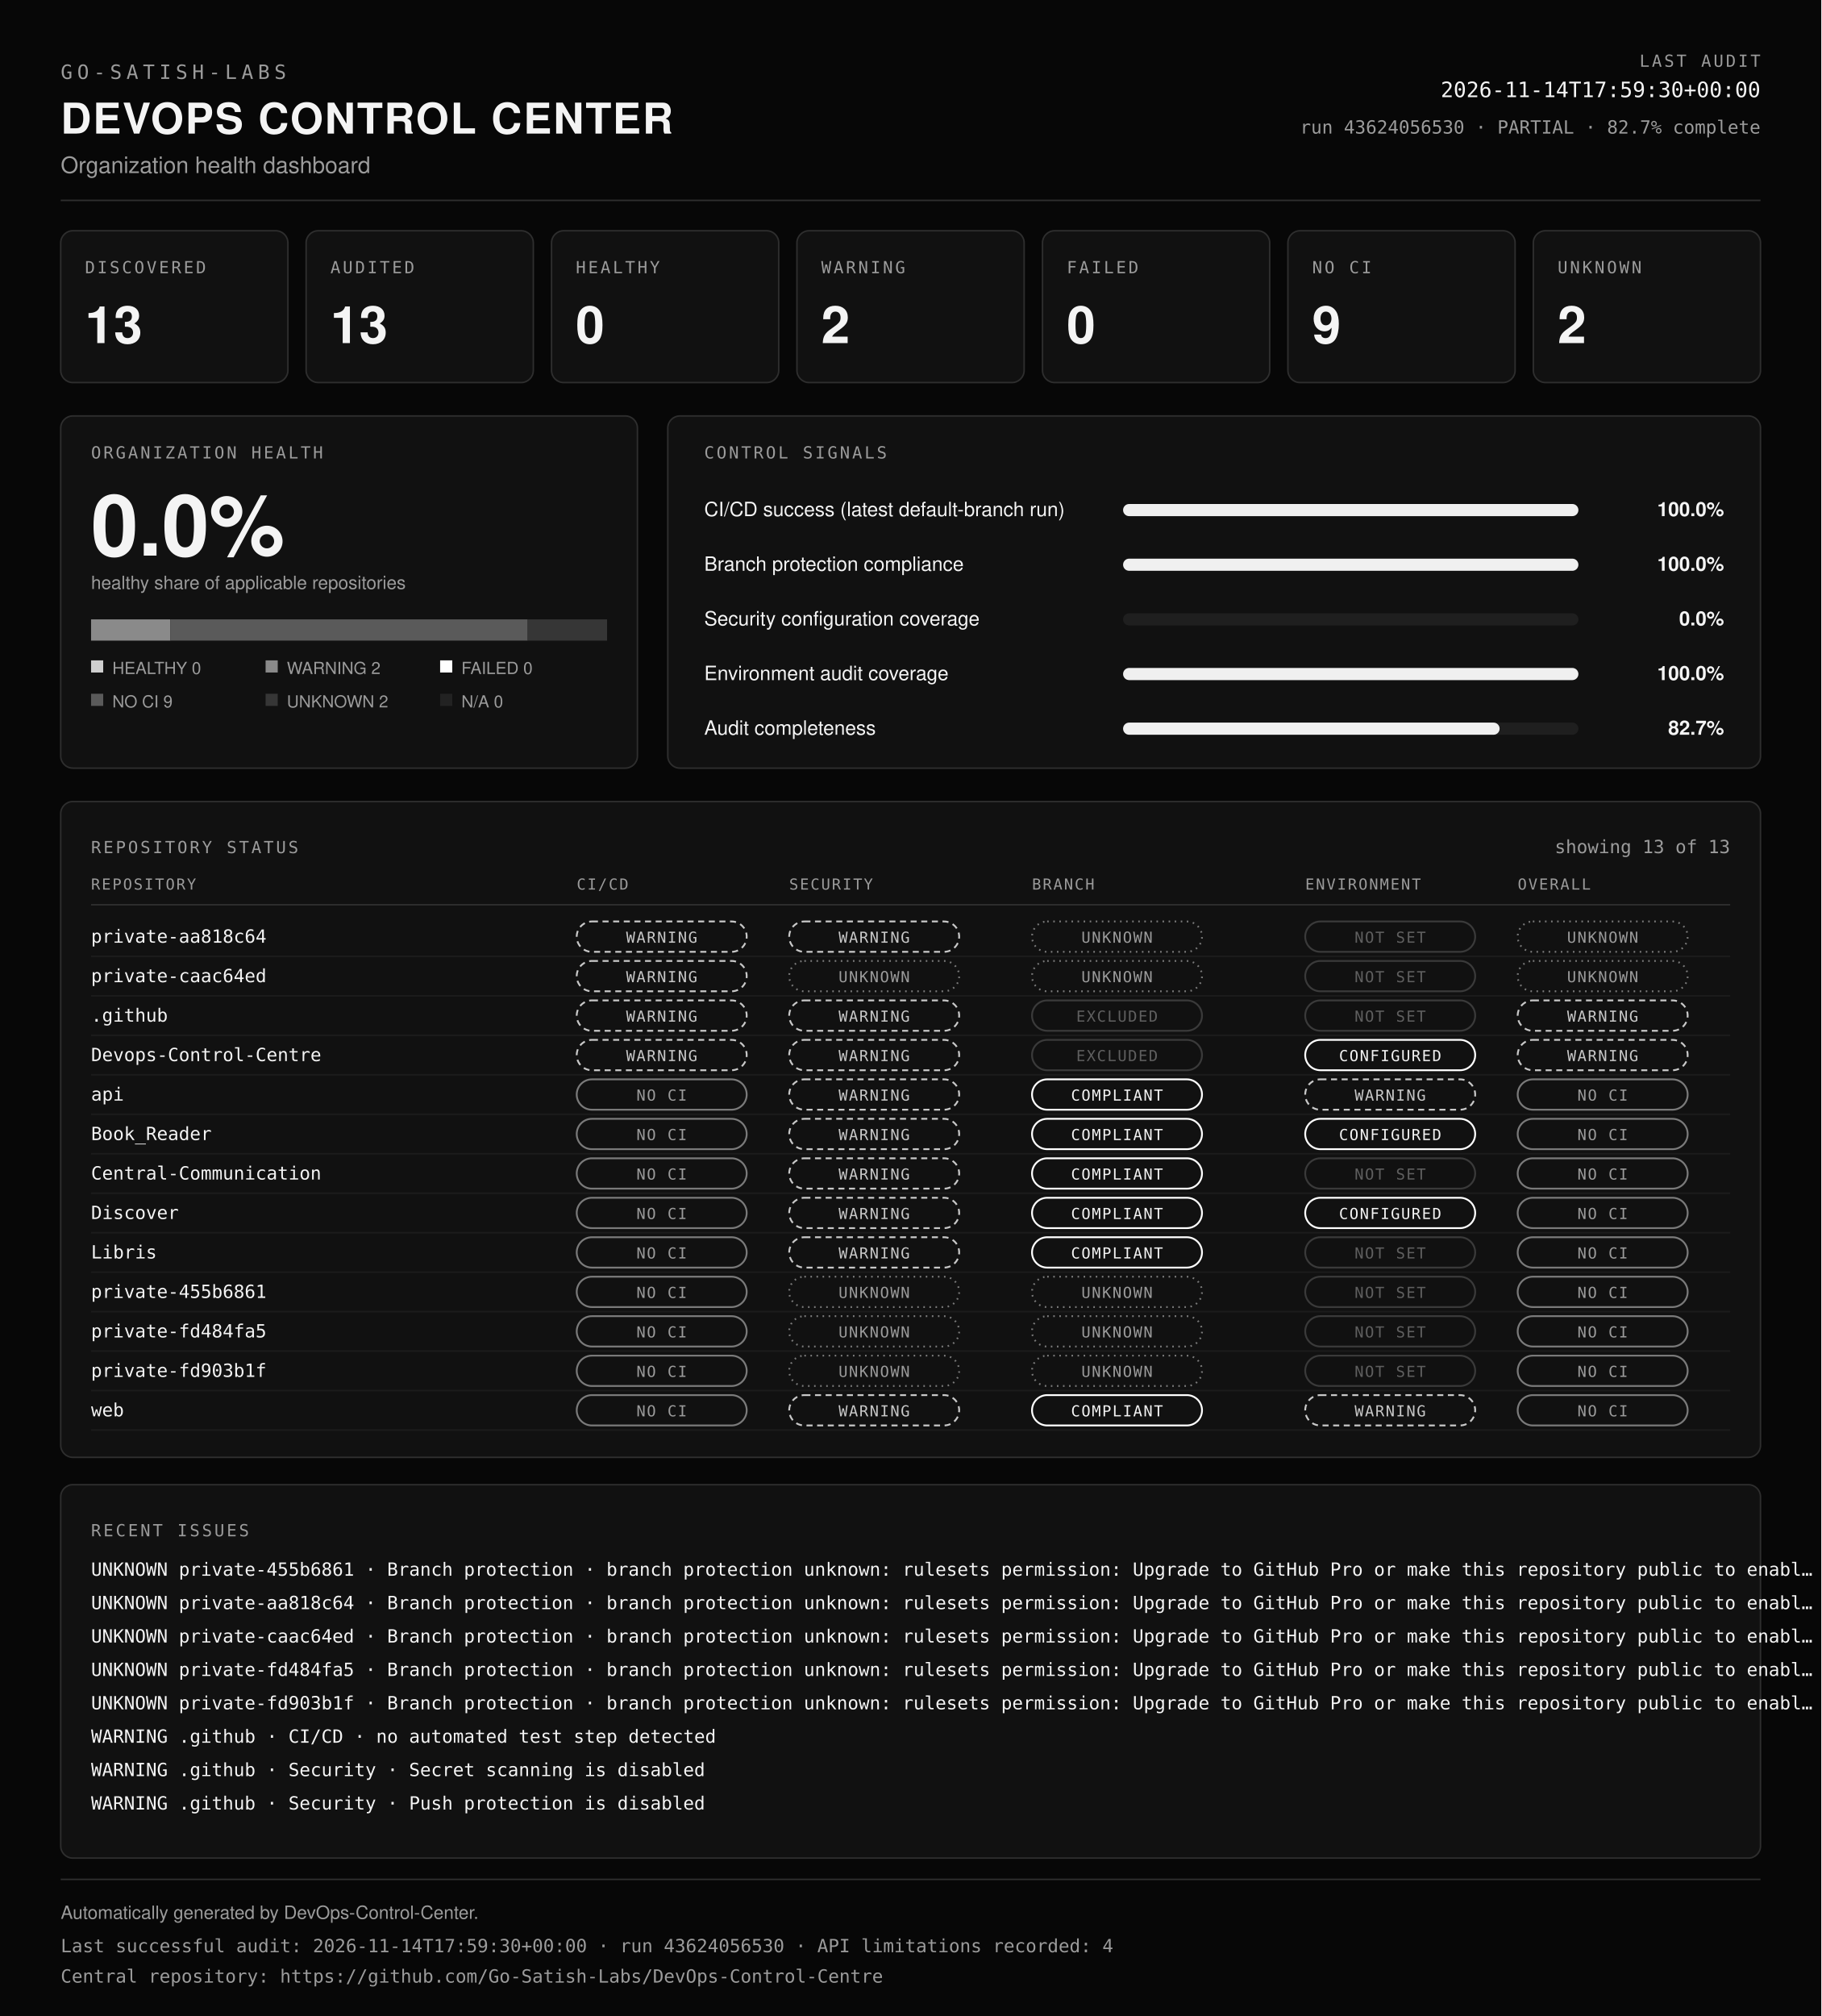
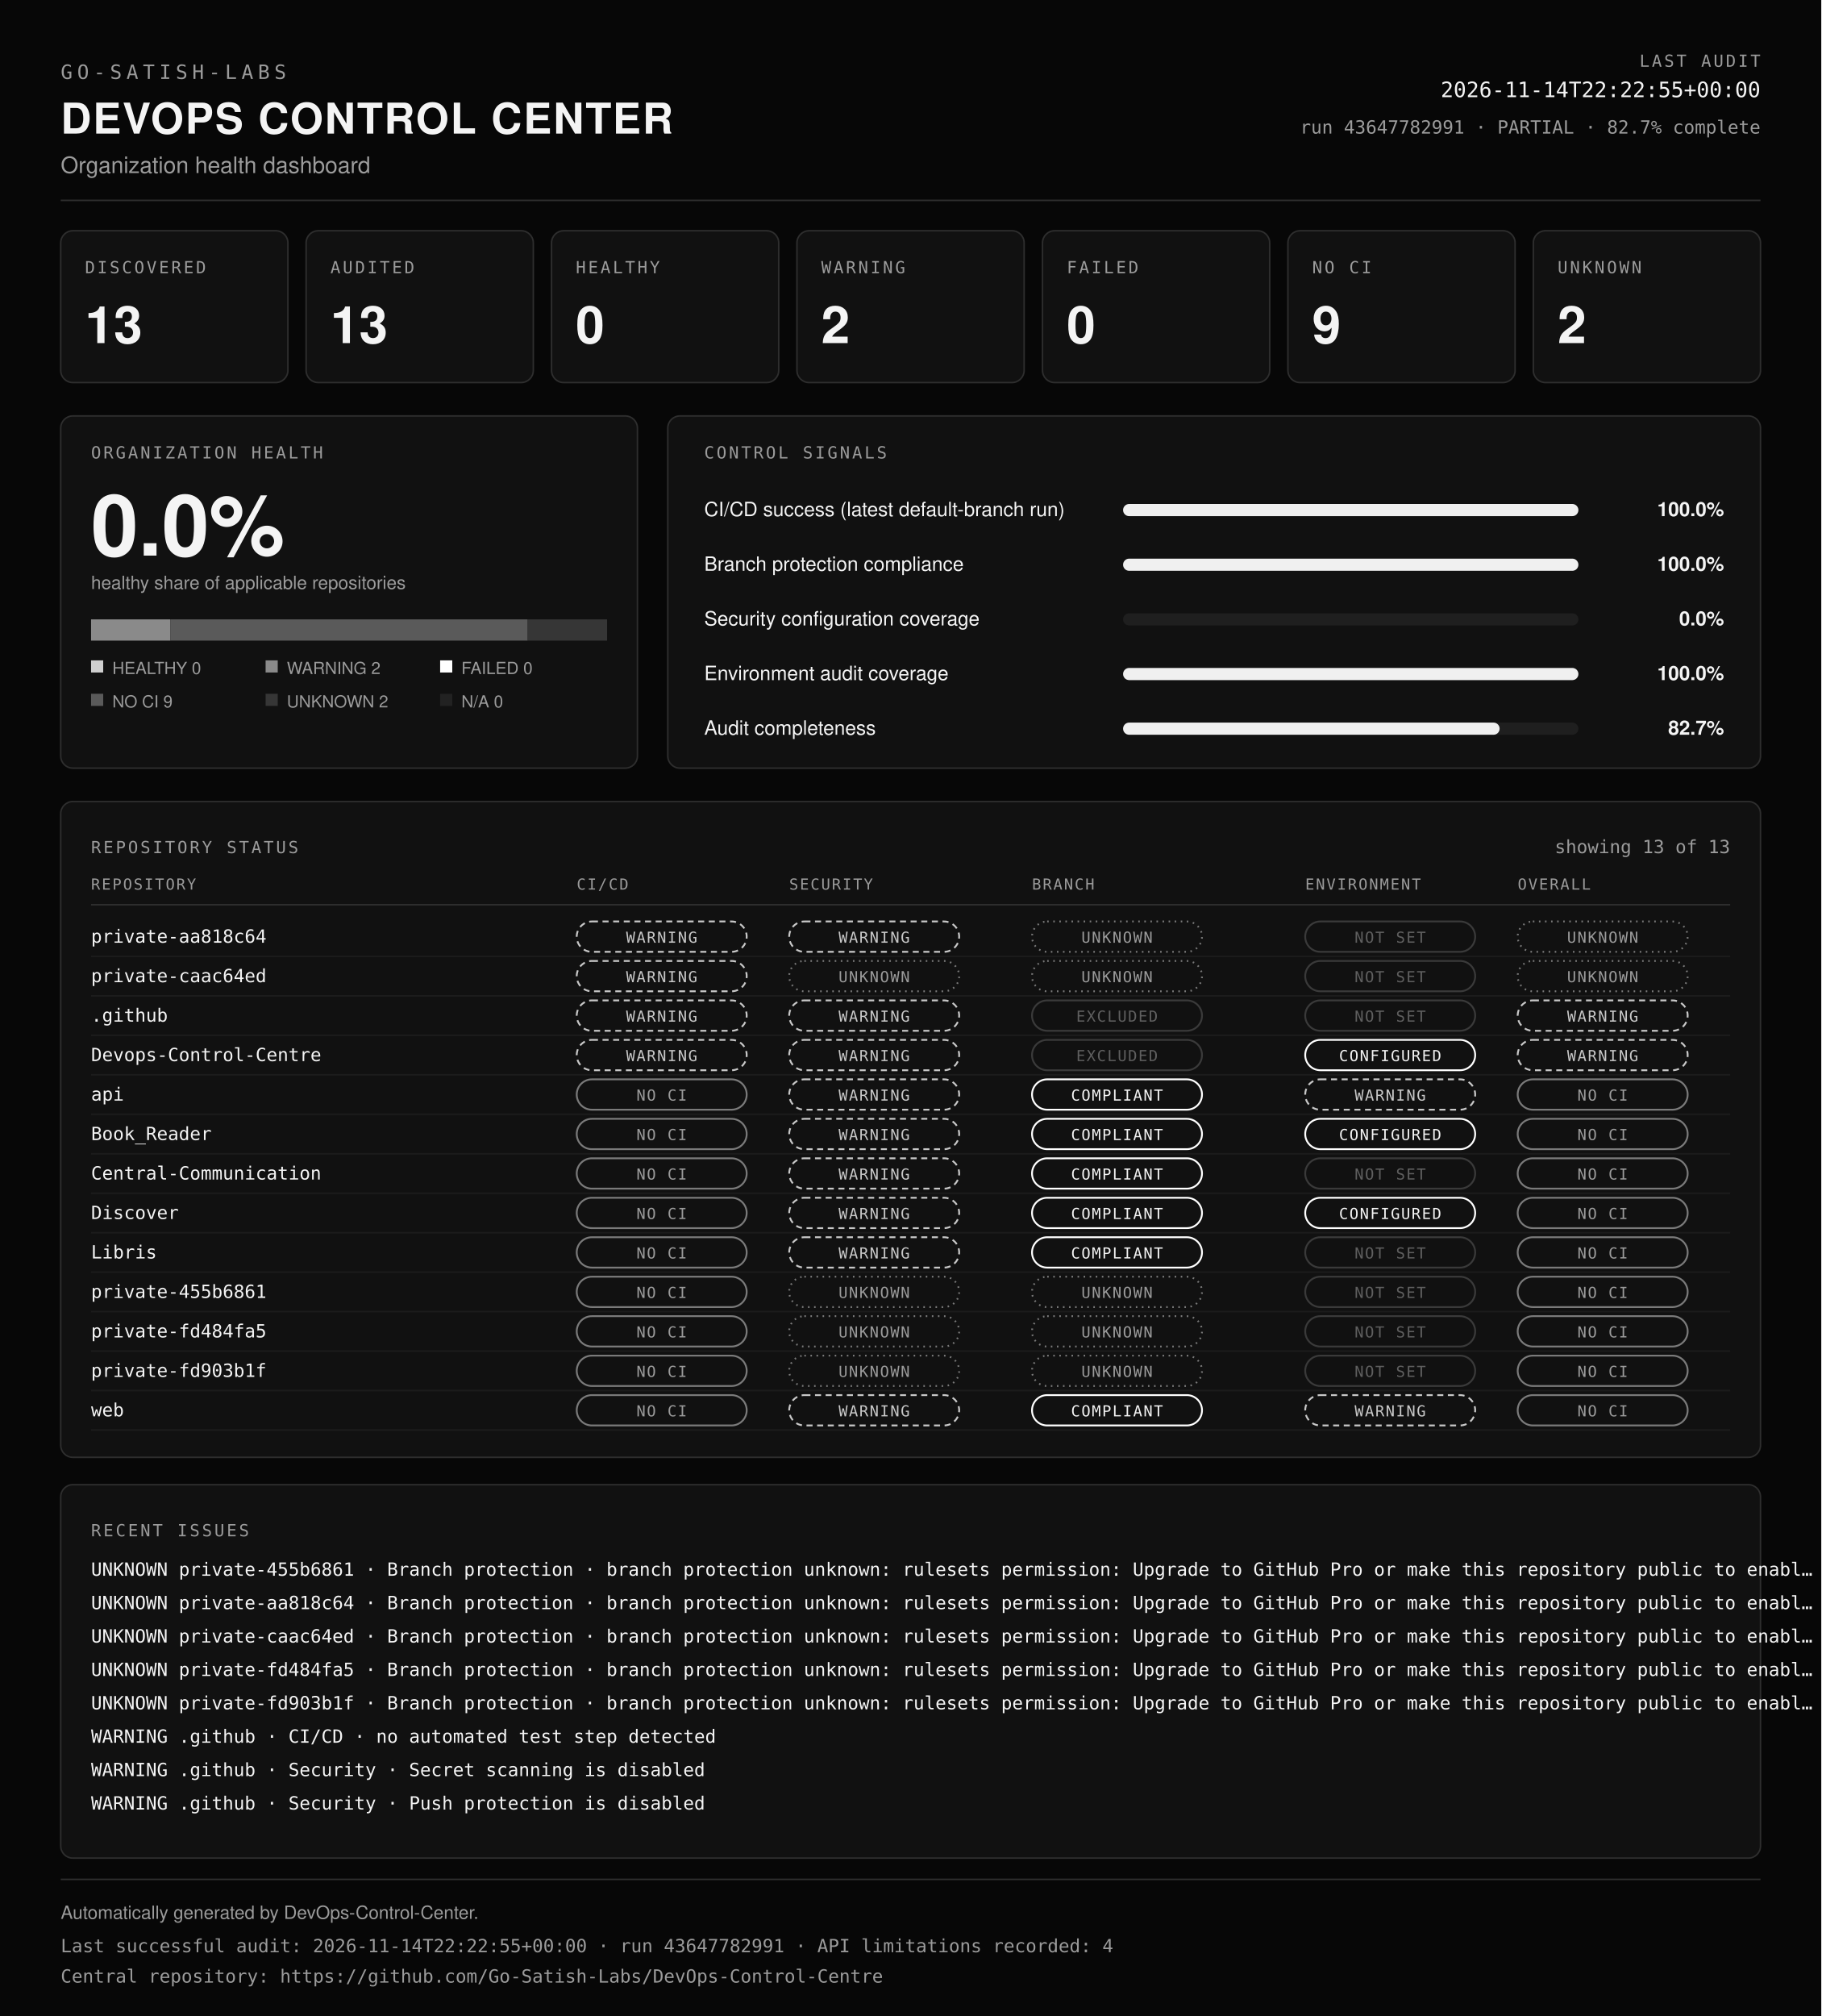
<svg xmlns="http://www.w3.org/2000/svg" viewBox="0 0 1200 1328" width="100%" role="img" aria-labelledby="dcc-title dcc-desc" preserveAspectRatio="xMidYMid meet">
  <rect x="0" y="0" width="1200" height="1328" fill="#070707" />
  <text x="40" y="52" font-family="ui-monospace, SFMono-Regular, Menlo, Consolas, monospace" font-size="13" font-weight="400" fill="#9b9b9b" text-anchor="start" letter-spacing="3">GO-SATISH-LABS</text>
  <text x="40" y="88" font-family="Helvetica, Arial, sans-serif" font-size="28" font-weight="700" fill="#f4f4f4" text-anchor="start" letter-spacing="1">DEVOPS CONTROL CENTER</text>
  <text x="40" y="114" font-family="Helvetica, Arial, sans-serif" font-size="15" font-weight="400" fill="#9b9b9b" text-anchor="start">Organization health dashboard</text>
  <text x="1160" y="44" font-family="ui-monospace, SFMono-Regular, Menlo, Consolas, monospace" font-size="11" font-weight="400" fill="#9b9b9b" text-anchor="end" letter-spacing="1.5">LAST AUDIT</text>
-   <text x="1160" y="64" font-family="ui-monospace, SFMono-Regular, Menlo, Consolas, monospace" font-size="14" font-weight="400" fill="#f4f4f4" text-anchor="end">2026-11-14T17:59:30+00:00</text>
-   <text x="1160" y="88" font-family="ui-monospace, SFMono-Regular, Menlo, Consolas, monospace" font-size="12" font-weight="400" fill="#9b9b9b" text-anchor="end">run 43624056530 · PARTIAL · 82.7% complete</text>
+   <text x="1160" y="64" font-family="ui-monospace, SFMono-Regular, Menlo, Consolas, monospace" font-size="14" font-weight="400" fill="#f4f4f4" text-anchor="end">2026-11-14T22:22:55+00:00</text>
+   <text x="1160" y="88" font-family="ui-monospace, SFMono-Regular, Menlo, Consolas, monospace" font-size="12" font-weight="400" fill="#9b9b9b" text-anchor="end">run 43647782991 · PARTIAL · 82.7% complete</text>
  <line x1="40" y1="132" x2="1160" y2="132" stroke="#2e2e2e" />
  <rect x="40" y="152" width="149.7" height="100" rx="8" fill="#111111" stroke="#2e2e2e" />
  <text x="56" y="180" font-family="ui-monospace, SFMono-Regular, Menlo, Consolas, monospace" font-size="11" font-weight="400" fill="#9b9b9b" text-anchor="start" letter-spacing="1.5">DISCOVERED</text>
  <text x="56" y="226" font-family="Helvetica, Arial, sans-serif" font-size="34" font-weight="700" fill="#f4f4f4" text-anchor="start">13</text>
  <rect x="201.7" y="152" width="149.7" height="100" rx="8" fill="#111111" stroke="#2e2e2e" />
  <text x="217.7" y="180" font-family="ui-monospace, SFMono-Regular, Menlo, Consolas, monospace" font-size="11" font-weight="400" fill="#9b9b9b" text-anchor="start" letter-spacing="1.5">AUDITED</text>
  <text x="217.7" y="226" font-family="Helvetica, Arial, sans-serif" font-size="34" font-weight="700" fill="#f4f4f4" text-anchor="start">13</text>
  <rect x="363.4" y="152" width="149.7" height="100" rx="8" fill="#111111" stroke="#2e2e2e" />
  <text x="379.4" y="180" font-family="ui-monospace, SFMono-Regular, Menlo, Consolas, monospace" font-size="11" font-weight="400" fill="#9b9b9b" text-anchor="start" letter-spacing="1.5">HEALTHY</text>
  <text x="379.4" y="226" font-family="Helvetica, Arial, sans-serif" font-size="34" font-weight="700" fill="#f4f4f4" text-anchor="start">0</text>
  <rect x="525.1" y="152" width="149.7" height="100" rx="8" fill="#111111" stroke="#2e2e2e" />
  <text x="541.1" y="180" font-family="ui-monospace, SFMono-Regular, Menlo, Consolas, monospace" font-size="11" font-weight="400" fill="#9b9b9b" text-anchor="start" letter-spacing="1.5">WARNING</text>
  <text x="541.1" y="226" font-family="Helvetica, Arial, sans-serif" font-size="34" font-weight="700" fill="#f4f4f4" text-anchor="start">2</text>
  <rect x="686.9" y="152" width="149.7" height="100" rx="8" fill="#111111" stroke="#2e2e2e" />
  <text x="702.9" y="180" font-family="ui-monospace, SFMono-Regular, Menlo, Consolas, monospace" font-size="11" font-weight="400" fill="#9b9b9b" text-anchor="start" letter-spacing="1.5">FAILED</text>
  <text x="702.9" y="226" font-family="Helvetica, Arial, sans-serif" font-size="34" font-weight="700" fill="#f4f4f4" text-anchor="start">0</text>
  <rect x="848.6" y="152" width="149.7" height="100" rx="8" fill="#111111" stroke="#2e2e2e" />
  <text x="864.6" y="180" font-family="ui-monospace, SFMono-Regular, Menlo, Consolas, monospace" font-size="11" font-weight="400" fill="#9b9b9b" text-anchor="start" letter-spacing="1.5">NO CI</text>
  <text x="864.6" y="226" font-family="Helvetica, Arial, sans-serif" font-size="34" font-weight="700" fill="#f4f4f4" text-anchor="start">9</text>
  <rect x="1010.3" y="152" width="149.7" height="100" rx="8" fill="#111111" stroke="#2e2e2e" />
  <text x="1026.3" y="180" font-family="ui-monospace, SFMono-Regular, Menlo, Consolas, monospace" font-size="11" font-weight="400" fill="#9b9b9b" text-anchor="start" letter-spacing="1.5">UNKNOWN</text>
  <text x="1026.3" y="226" font-family="Helvetica, Arial, sans-serif" font-size="34" font-weight="700" fill="#f4f4f4" text-anchor="start">2</text>
  <rect x="40" y="274" width="380" height="232" rx="8" fill="#111111" stroke="#2e2e2e" />
  <text x="60" y="302" font-family="ui-monospace, SFMono-Regular, Menlo, Consolas, monospace" font-size="11" font-weight="400" fill="#9b9b9b" text-anchor="start" letter-spacing="1.5">ORGANIZATION HEALTH</text>
  <text x="60" y="366" font-family="Helvetica, Arial, sans-serif" font-size="56" font-weight="700" fill="#f4f4f4" text-anchor="start">0.0%</text>
  <text x="60" y="388" font-family="Helvetica, Arial, sans-serif" font-size="12" font-weight="400" fill="#9b9b9b" text-anchor="start">healthy share of applicable repositories</text>
  <rect x="60" y="408" width="52.3" height="14" fill="#8a8a8a" />
  <rect x="112.3" y="408" width="235.4" height="14" fill="#5a5a5a" />
  <rect x="347.7" y="408" width="52.3" height="14" fill="#363636" />
  <rect x="60" y="435" width="8" height="8" fill="#cfcfcf" />
  <text x="74" y="444" font-family="Helvetica, Arial, sans-serif" font-size="11" font-weight="400" fill="#9b9b9b" text-anchor="start">HEALTHY 0</text>
  <rect x="175" y="435" width="8" height="8" fill="#8a8a8a" />
  <text x="189" y="444" font-family="Helvetica, Arial, sans-serif" font-size="11" font-weight="400" fill="#9b9b9b" text-anchor="start">WARNING 2</text>
  <rect x="290" y="435" width="8" height="8" fill="#ffffff" />
  <text x="304" y="444" font-family="Helvetica, Arial, sans-serif" font-size="11" font-weight="400" fill="#9b9b9b" text-anchor="start">FAILED 0</text>
  <rect x="60" y="457" width="8" height="8" fill="#5a5a5a" />
  <text x="74" y="466" font-family="Helvetica, Arial, sans-serif" font-size="11" font-weight="400" fill="#9b9b9b" text-anchor="start">NO CI 9</text>
  <rect x="175" y="457" width="8" height="8" fill="#363636" />
  <text x="189" y="466" font-family="Helvetica, Arial, sans-serif" font-size="11" font-weight="400" fill="#9b9b9b" text-anchor="start">UNKNOWN 2</text>
  <rect x="290" y="457" width="8" height="8" fill="#222222" />
  <text x="304" y="466" font-family="Helvetica, Arial, sans-serif" font-size="11" font-weight="400" fill="#9b9b9b" text-anchor="start">N/A 0</text>
  <rect x="440" y="274" width="720" height="232" rx="8" fill="#111111" stroke="#2e2e2e" />
  <text x="464" y="302" font-family="ui-monospace, SFMono-Regular, Menlo, Consolas, monospace" font-size="11" font-weight="400" fill="#9b9b9b" text-anchor="start" letter-spacing="1.5">CONTROL SIGNALS</text>
  <text x="464" y="340" font-family="Helvetica, Arial, sans-serif" font-size="13" font-weight="400" fill="#f4f4f4" text-anchor="start">CI/CD success (latest default-branch run)</text>
  <rect x="740" y="332" width="300" height="8" rx="4" fill="#1f1f1f" />
  <rect x="740" y="332" width="300" height="8" rx="4" fill="#f0f0f0" />
  <text x="1136" y="340" font-family="Helvetica, Arial, sans-serif" font-size="13" font-weight="600" fill="#f4f4f4" text-anchor="end">100.0%</text>
  <text x="464" y="376" font-family="Helvetica, Arial, sans-serif" font-size="13" font-weight="400" fill="#f4f4f4" text-anchor="start">Branch protection compliance</text>
  <rect x="740" y="368" width="300" height="8" rx="4" fill="#1f1f1f" />
  <rect x="740" y="368" width="300" height="8" rx="4" fill="#f0f0f0" />
  <text x="1136" y="376" font-family="Helvetica, Arial, sans-serif" font-size="13" font-weight="600" fill="#f4f4f4" text-anchor="end">100.0%</text>
  <text x="464" y="412" font-family="Helvetica, Arial, sans-serif" font-size="13" font-weight="400" fill="#f4f4f4" text-anchor="start">Security configuration coverage</text>
  <rect x="740" y="404" width="300" height="8" rx="4" fill="#1f1f1f" />
  <rect x="740" y="404" width="0" height="8" rx="4" fill="#f0f0f0" />
  <text x="1136" y="412" font-family="Helvetica, Arial, sans-serif" font-size="13" font-weight="600" fill="#f4f4f4" text-anchor="end">0.0%</text>
  <text x="464" y="448" font-family="Helvetica, Arial, sans-serif" font-size="13" font-weight="400" fill="#f4f4f4" text-anchor="start">Environment audit coverage</text>
  <rect x="740" y="440" width="300" height="8" rx="4" fill="#1f1f1f" />
  <rect x="740" y="440" width="300" height="8" rx="4" fill="#f0f0f0" />
  <text x="1136" y="448" font-family="Helvetica, Arial, sans-serif" font-size="13" font-weight="600" fill="#f4f4f4" text-anchor="end">100.0%</text>
  <text x="464" y="484" font-family="Helvetica, Arial, sans-serif" font-size="13" font-weight="400" fill="#f4f4f4" text-anchor="start">Audit completeness</text>
  <rect x="740" y="476" width="300" height="8" rx="4" fill="#1f1f1f" />
  <rect x="740" y="476" width="248.1" height="8" rx="4" fill="#f0f0f0" />
  <text x="1136" y="484" font-family="Helvetica, Arial, sans-serif" font-size="13" font-weight="600" fill="#f4f4f4" text-anchor="end">82.7%</text>
  <rect x="40" y="528" width="1120" height="432" rx="8" fill="#111111" stroke="#2e2e2e" />
  <text x="60" y="562" font-family="ui-monospace, SFMono-Regular, Menlo, Consolas, monospace" font-size="11" font-weight="400" fill="#9b9b9b" text-anchor="start" letter-spacing="1.5">REPOSITORY STATUS</text>
  <text x="1140" y="562" font-family="ui-monospace, SFMono-Regular, Menlo, Consolas, monospace" font-size="12" font-weight="400" fill="#9b9b9b" text-anchor="end">showing 13 of 13</text>
  <text x="60" y="586" font-family="ui-monospace, SFMono-Regular, Menlo, Consolas, monospace" font-size="10" font-weight="400" fill="#9b9b9b" text-anchor="start" letter-spacing="1">REPOSITORY</text>
  <text x="380" y="586" font-family="ui-monospace, SFMono-Regular, Menlo, Consolas, monospace" font-size="10" font-weight="400" fill="#9b9b9b" text-anchor="start" letter-spacing="1">CI/CD</text>
  <text x="520" y="586" font-family="ui-monospace, SFMono-Regular, Menlo, Consolas, monospace" font-size="10" font-weight="400" fill="#9b9b9b" text-anchor="start" letter-spacing="1">SECURITY</text>
  <text x="680" y="586" font-family="ui-monospace, SFMono-Regular, Menlo, Consolas, monospace" font-size="10" font-weight="400" fill="#9b9b9b" text-anchor="start" letter-spacing="1">BRANCH</text>
  <text x="860" y="586" font-family="ui-monospace, SFMono-Regular, Menlo, Consolas, monospace" font-size="10" font-weight="400" fill="#9b9b9b" text-anchor="start" letter-spacing="1">ENVIRONMENT</text>
  <text x="1000" y="586" font-family="ui-monospace, SFMono-Regular, Menlo, Consolas, monospace" font-size="10" font-weight="400" fill="#9b9b9b" text-anchor="start" letter-spacing="1">OVERALL</text>
  <line x1="60" y1="596" x2="1140" y2="596" stroke="#2e2e2e" />
  <text x="60" y="621" font-family="ui-monospace, SFMono-Regular, Menlo, Consolas, monospace" font-size="12" font-weight="400" fill="#f4f4f4" text-anchor="start">private-aa818c64</text>
  <rect x="380" y="607" width="112" height="20" rx="10" fill="none" stroke="#c8c8c8" stroke-width="1.2" stroke-dasharray="4 3" />
  <text x="436" y="621" font-family="ui-monospace, SFMono-Regular, Menlo, Consolas, monospace" font-size="10" letter-spacing="0.8" text-anchor="middle" fill="#c8c8c8">WARNING</text>
  <rect x="520" y="607" width="112" height="20" rx="10" fill="none" stroke="#c8c8c8" stroke-width="1.2" stroke-dasharray="4 3" />
  <text x="576" y="621" font-family="ui-monospace, SFMono-Regular, Menlo, Consolas, monospace" font-size="10" letter-spacing="0.8" text-anchor="middle" fill="#c8c8c8">WARNING</text>
  <rect x="680" y="607" width="112" height="20" rx="10" fill="none" stroke="#7a7a7a" stroke-width="1.2" stroke-dasharray="1 3" />
  <text x="736" y="621" font-family="ui-monospace, SFMono-Regular, Menlo, Consolas, monospace" font-size="10" letter-spacing="0.8" text-anchor="middle" fill="#9b9b9b">UNKNOWN</text>
  <rect x="860" y="607" width="112" height="20" rx="10" fill="none" stroke="#3a3a3a" stroke-width="1.2" />
  <text x="916" y="621" font-family="ui-monospace, SFMono-Regular, Menlo, Consolas, monospace" font-size="10" letter-spacing="0.8" text-anchor="middle" fill="#5f5f5f">NOT SET</text>
  <rect x="1000" y="607" width="112" height="20" rx="10" fill="none" stroke="#7a7a7a" stroke-width="1.2" stroke-dasharray="1 3" />
  <text x="1056" y="621" font-family="ui-monospace, SFMono-Regular, Menlo, Consolas, monospace" font-size="10" letter-spacing="0.8" text-anchor="middle" fill="#9b9b9b">UNKNOWN</text>
  <line x1="60" y1="630" x2="1140" y2="630" stroke="#1c1c1c" />
  <text x="60" y="647" font-family="ui-monospace, SFMono-Regular, Menlo, Consolas, monospace" font-size="12" font-weight="400" fill="#f4f4f4" text-anchor="start">private-caac64ed</text>
  <rect x="380" y="633" width="112" height="20" rx="10" fill="none" stroke="#c8c8c8" stroke-width="1.2" stroke-dasharray="4 3" />
  <text x="436" y="647" font-family="ui-monospace, SFMono-Regular, Menlo, Consolas, monospace" font-size="10" letter-spacing="0.8" text-anchor="middle" fill="#c8c8c8">WARNING</text>
  <rect x="520" y="633" width="112" height="20" rx="10" fill="none" stroke="#7a7a7a" stroke-width="1.2" stroke-dasharray="1 3" />
  <text x="576" y="647" font-family="ui-monospace, SFMono-Regular, Menlo, Consolas, monospace" font-size="10" letter-spacing="0.8" text-anchor="middle" fill="#9b9b9b">UNKNOWN</text>
  <rect x="680" y="633" width="112" height="20" rx="10" fill="none" stroke="#7a7a7a" stroke-width="1.2" stroke-dasharray="1 3" />
  <text x="736" y="647" font-family="ui-monospace, SFMono-Regular, Menlo, Consolas, monospace" font-size="10" letter-spacing="0.8" text-anchor="middle" fill="#9b9b9b">UNKNOWN</text>
  <rect x="860" y="633" width="112" height="20" rx="10" fill="none" stroke="#3a3a3a" stroke-width="1.2" />
  <text x="916" y="647" font-family="ui-monospace, SFMono-Regular, Menlo, Consolas, monospace" font-size="10" letter-spacing="0.8" text-anchor="middle" fill="#5f5f5f">NOT SET</text>
  <rect x="1000" y="633" width="112" height="20" rx="10" fill="none" stroke="#7a7a7a" stroke-width="1.2" stroke-dasharray="1 3" />
  <text x="1056" y="647" font-family="ui-monospace, SFMono-Regular, Menlo, Consolas, monospace" font-size="10" letter-spacing="0.8" text-anchor="middle" fill="#9b9b9b">UNKNOWN</text>
  <line x1="60" y1="656" x2="1140" y2="656" stroke="#1c1c1c" />
  <text x="60" y="673" font-family="ui-monospace, SFMono-Regular, Menlo, Consolas, monospace" font-size="12" font-weight="400" fill="#f4f4f4" text-anchor="start">.github</text>
  <rect x="380" y="659" width="112" height="20" rx="10" fill="none" stroke="#c8c8c8" stroke-width="1.2" stroke-dasharray="4 3" />
  <text x="436" y="673" font-family="ui-monospace, SFMono-Regular, Menlo, Consolas, monospace" font-size="10" letter-spacing="0.8" text-anchor="middle" fill="#c8c8c8">WARNING</text>
  <rect x="520" y="659" width="112" height="20" rx="10" fill="none" stroke="#c8c8c8" stroke-width="1.2" stroke-dasharray="4 3" />
  <text x="576" y="673" font-family="ui-monospace, SFMono-Regular, Menlo, Consolas, monospace" font-size="10" letter-spacing="0.8" text-anchor="middle" fill="#c8c8c8">WARNING</text>
  <rect x="680" y="659" width="112" height="20" rx="10" fill="none" stroke="#3a3a3a" stroke-width="1.2" />
  <text x="736" y="673" font-family="ui-monospace, SFMono-Regular, Menlo, Consolas, monospace" font-size="10" letter-spacing="0.8" text-anchor="middle" fill="#5f5f5f">EXCLUDED</text>
  <rect x="860" y="659" width="112" height="20" rx="10" fill="none" stroke="#3a3a3a" stroke-width="1.2" />
  <text x="916" y="673" font-family="ui-monospace, SFMono-Regular, Menlo, Consolas, monospace" font-size="10" letter-spacing="0.8" text-anchor="middle" fill="#5f5f5f">NOT SET</text>
  <rect x="1000" y="659" width="112" height="20" rx="10" fill="none" stroke="#c8c8c8" stroke-width="1.2" stroke-dasharray="4 3" />
  <text x="1056" y="673" font-family="ui-monospace, SFMono-Regular, Menlo, Consolas, monospace" font-size="10" letter-spacing="0.8" text-anchor="middle" fill="#c8c8c8">WARNING</text>
  <line x1="60" y1="682" x2="1140" y2="682" stroke="#1c1c1c" />
  <text x="60" y="699" font-family="ui-monospace, SFMono-Regular, Menlo, Consolas, monospace" font-size="12" font-weight="400" fill="#f4f4f4" text-anchor="start">Devops-Control-Centre</text>
  <rect x="380" y="685" width="112" height="20" rx="10" fill="none" stroke="#c8c8c8" stroke-width="1.2" stroke-dasharray="4 3" />
  <text x="436" y="699" font-family="ui-monospace, SFMono-Regular, Menlo, Consolas, monospace" font-size="10" letter-spacing="0.8" text-anchor="middle" fill="#c8c8c8">WARNING</text>
  <rect x="520" y="685" width="112" height="20" rx="10" fill="none" stroke="#c8c8c8" stroke-width="1.2" stroke-dasharray="4 3" />
  <text x="576" y="699" font-family="ui-monospace, SFMono-Regular, Menlo, Consolas, monospace" font-size="10" letter-spacing="0.8" text-anchor="middle" fill="#c8c8c8">WARNING</text>
  <rect x="680" y="685" width="112" height="20" rx="10" fill="none" stroke="#3a3a3a" stroke-width="1.2" />
  <text x="736" y="699" font-family="ui-monospace, SFMono-Regular, Menlo, Consolas, monospace" font-size="10" letter-spacing="0.8" text-anchor="middle" fill="#5f5f5f">EXCLUDED</text>
  <rect x="860" y="685" width="112" height="20" rx="10" fill="none" stroke="#ffffff" stroke-width="1.2" />
  <text x="916" y="699" font-family="ui-monospace, SFMono-Regular, Menlo, Consolas, monospace" font-size="10" letter-spacing="0.8" text-anchor="middle" fill="#f4f4f4">CONFIGURED</text>
  <rect x="1000" y="685" width="112" height="20" rx="10" fill="none" stroke="#c8c8c8" stroke-width="1.2" stroke-dasharray="4 3" />
  <text x="1056" y="699" font-family="ui-monospace, SFMono-Regular, Menlo, Consolas, monospace" font-size="10" letter-spacing="0.8" text-anchor="middle" fill="#c8c8c8">WARNING</text>
  <line x1="60" y1="708" x2="1140" y2="708" stroke="#1c1c1c" />
  <text x="60" y="725" font-family="ui-monospace, SFMono-Regular, Menlo, Consolas, monospace" font-size="12" font-weight="400" fill="#f4f4f4" text-anchor="start">api</text>
  <rect x="380" y="711" width="112" height="20" rx="10" fill="none" stroke="#7a7a7a" stroke-width="1.2" />
  <text x="436" y="725" font-family="ui-monospace, SFMono-Regular, Menlo, Consolas, monospace" font-size="10" letter-spacing="0.8" text-anchor="middle" fill="#9b9b9b">NO CI</text>
  <rect x="520" y="711" width="112" height="20" rx="10" fill="none" stroke="#c8c8c8" stroke-width="1.2" stroke-dasharray="4 3" />
  <text x="576" y="725" font-family="ui-monospace, SFMono-Regular, Menlo, Consolas, monospace" font-size="10" letter-spacing="0.8" text-anchor="middle" fill="#c8c8c8">WARNING</text>
  <rect x="680" y="711" width="112" height="20" rx="10" fill="none" stroke="#ffffff" stroke-width="1.2" />
  <text x="736" y="725" font-family="ui-monospace, SFMono-Regular, Menlo, Consolas, monospace" font-size="10" letter-spacing="0.8" text-anchor="middle" fill="#f4f4f4">COMPLIANT</text>
  <rect x="860" y="711" width="112" height="20" rx="10" fill="none" stroke="#c8c8c8" stroke-width="1.2" stroke-dasharray="4 3" />
  <text x="916" y="725" font-family="ui-monospace, SFMono-Regular, Menlo, Consolas, monospace" font-size="10" letter-spacing="0.8" text-anchor="middle" fill="#c8c8c8">WARNING</text>
  <rect x="1000" y="711" width="112" height="20" rx="10" fill="none" stroke="#7a7a7a" stroke-width="1.2" />
  <text x="1056" y="725" font-family="ui-monospace, SFMono-Regular, Menlo, Consolas, monospace" font-size="10" letter-spacing="0.8" text-anchor="middle" fill="#9b9b9b">NO CI</text>
  <line x1="60" y1="734" x2="1140" y2="734" stroke="#1c1c1c" />
  <text x="60" y="751" font-family="ui-monospace, SFMono-Regular, Menlo, Consolas, monospace" font-size="12" font-weight="400" fill="#f4f4f4" text-anchor="start">Book_Reader</text>
  <rect x="380" y="737" width="112" height="20" rx="10" fill="none" stroke="#7a7a7a" stroke-width="1.2" />
  <text x="436" y="751" font-family="ui-monospace, SFMono-Regular, Menlo, Consolas, monospace" font-size="10" letter-spacing="0.8" text-anchor="middle" fill="#9b9b9b">NO CI</text>
  <rect x="520" y="737" width="112" height="20" rx="10" fill="none" stroke="#c8c8c8" stroke-width="1.2" stroke-dasharray="4 3" />
  <text x="576" y="751" font-family="ui-monospace, SFMono-Regular, Menlo, Consolas, monospace" font-size="10" letter-spacing="0.8" text-anchor="middle" fill="#c8c8c8">WARNING</text>
  <rect x="680" y="737" width="112" height="20" rx="10" fill="none" stroke="#ffffff" stroke-width="1.2" />
  <text x="736" y="751" font-family="ui-monospace, SFMono-Regular, Menlo, Consolas, monospace" font-size="10" letter-spacing="0.8" text-anchor="middle" fill="#f4f4f4">COMPLIANT</text>
  <rect x="860" y="737" width="112" height="20" rx="10" fill="none" stroke="#ffffff" stroke-width="1.2" />
  <text x="916" y="751" font-family="ui-monospace, SFMono-Regular, Menlo, Consolas, monospace" font-size="10" letter-spacing="0.8" text-anchor="middle" fill="#f4f4f4">CONFIGURED</text>
  <rect x="1000" y="737" width="112" height="20" rx="10" fill="none" stroke="#7a7a7a" stroke-width="1.2" />
  <text x="1056" y="751" font-family="ui-monospace, SFMono-Regular, Menlo, Consolas, monospace" font-size="10" letter-spacing="0.8" text-anchor="middle" fill="#9b9b9b">NO CI</text>
  <line x1="60" y1="760" x2="1140" y2="760" stroke="#1c1c1c" />
  <text x="60" y="777" font-family="ui-monospace, SFMono-Regular, Menlo, Consolas, monospace" font-size="12" font-weight="400" fill="#f4f4f4" text-anchor="start">Central-Communication</text>
  <rect x="380" y="763" width="112" height="20" rx="10" fill="none" stroke="#7a7a7a" stroke-width="1.2" />
  <text x="436" y="777" font-family="ui-monospace, SFMono-Regular, Menlo, Consolas, monospace" font-size="10" letter-spacing="0.8" text-anchor="middle" fill="#9b9b9b">NO CI</text>
  <rect x="520" y="763" width="112" height="20" rx="10" fill="none" stroke="#c8c8c8" stroke-width="1.2" stroke-dasharray="4 3" />
  <text x="576" y="777" font-family="ui-monospace, SFMono-Regular, Menlo, Consolas, monospace" font-size="10" letter-spacing="0.8" text-anchor="middle" fill="#c8c8c8">WARNING</text>
  <rect x="680" y="763" width="112" height="20" rx="10" fill="none" stroke="#ffffff" stroke-width="1.2" />
  <text x="736" y="777" font-family="ui-monospace, SFMono-Regular, Menlo, Consolas, monospace" font-size="10" letter-spacing="0.8" text-anchor="middle" fill="#f4f4f4">COMPLIANT</text>
  <rect x="860" y="763" width="112" height="20" rx="10" fill="none" stroke="#3a3a3a" stroke-width="1.2" />
  <text x="916" y="777" font-family="ui-monospace, SFMono-Regular, Menlo, Consolas, monospace" font-size="10" letter-spacing="0.8" text-anchor="middle" fill="#5f5f5f">NOT SET</text>
  <rect x="1000" y="763" width="112" height="20" rx="10" fill="none" stroke="#7a7a7a" stroke-width="1.2" />
  <text x="1056" y="777" font-family="ui-monospace, SFMono-Regular, Menlo, Consolas, monospace" font-size="10" letter-spacing="0.8" text-anchor="middle" fill="#9b9b9b">NO CI</text>
  <line x1="60" y1="786" x2="1140" y2="786" stroke="#1c1c1c" />
  <text x="60" y="803" font-family="ui-monospace, SFMono-Regular, Menlo, Consolas, monospace" font-size="12" font-weight="400" fill="#f4f4f4" text-anchor="start">Discover</text>
  <rect x="380" y="789" width="112" height="20" rx="10" fill="none" stroke="#7a7a7a" stroke-width="1.2" />
  <text x="436" y="803" font-family="ui-monospace, SFMono-Regular, Menlo, Consolas, monospace" font-size="10" letter-spacing="0.8" text-anchor="middle" fill="#9b9b9b">NO CI</text>
  <rect x="520" y="789" width="112" height="20" rx="10" fill="none" stroke="#c8c8c8" stroke-width="1.2" stroke-dasharray="4 3" />
  <text x="576" y="803" font-family="ui-monospace, SFMono-Regular, Menlo, Consolas, monospace" font-size="10" letter-spacing="0.8" text-anchor="middle" fill="#c8c8c8">WARNING</text>
  <rect x="680" y="789" width="112" height="20" rx="10" fill="none" stroke="#ffffff" stroke-width="1.2" />
  <text x="736" y="803" font-family="ui-monospace, SFMono-Regular, Menlo, Consolas, monospace" font-size="10" letter-spacing="0.8" text-anchor="middle" fill="#f4f4f4">COMPLIANT</text>
  <rect x="860" y="789" width="112" height="20" rx="10" fill="none" stroke="#ffffff" stroke-width="1.2" />
  <text x="916" y="803" font-family="ui-monospace, SFMono-Regular, Menlo, Consolas, monospace" font-size="10" letter-spacing="0.8" text-anchor="middle" fill="#f4f4f4">CONFIGURED</text>
  <rect x="1000" y="789" width="112" height="20" rx="10" fill="none" stroke="#7a7a7a" stroke-width="1.2" />
  <text x="1056" y="803" font-family="ui-monospace, SFMono-Regular, Menlo, Consolas, monospace" font-size="10" letter-spacing="0.8" text-anchor="middle" fill="#9b9b9b">NO CI</text>
  <line x1="60" y1="812" x2="1140" y2="812" stroke="#1c1c1c" />
  <text x="60" y="829" font-family="ui-monospace, SFMono-Regular, Menlo, Consolas, monospace" font-size="12" font-weight="400" fill="#f4f4f4" text-anchor="start">Libris</text>
  <rect x="380" y="815" width="112" height="20" rx="10" fill="none" stroke="#7a7a7a" stroke-width="1.2" />
  <text x="436" y="829" font-family="ui-monospace, SFMono-Regular, Menlo, Consolas, monospace" font-size="10" letter-spacing="0.8" text-anchor="middle" fill="#9b9b9b">NO CI</text>
  <rect x="520" y="815" width="112" height="20" rx="10" fill="none" stroke="#c8c8c8" stroke-width="1.2" stroke-dasharray="4 3" />
  <text x="576" y="829" font-family="ui-monospace, SFMono-Regular, Menlo, Consolas, monospace" font-size="10" letter-spacing="0.8" text-anchor="middle" fill="#c8c8c8">WARNING</text>
  <rect x="680" y="815" width="112" height="20" rx="10" fill="none" stroke="#ffffff" stroke-width="1.2" />
  <text x="736" y="829" font-family="ui-monospace, SFMono-Regular, Menlo, Consolas, monospace" font-size="10" letter-spacing="0.8" text-anchor="middle" fill="#f4f4f4">COMPLIANT</text>
  <rect x="860" y="815" width="112" height="20" rx="10" fill="none" stroke="#3a3a3a" stroke-width="1.2" />
  <text x="916" y="829" font-family="ui-monospace, SFMono-Regular, Menlo, Consolas, monospace" font-size="10" letter-spacing="0.8" text-anchor="middle" fill="#5f5f5f">NOT SET</text>
  <rect x="1000" y="815" width="112" height="20" rx="10" fill="none" stroke="#7a7a7a" stroke-width="1.2" />
  <text x="1056" y="829" font-family="ui-monospace, SFMono-Regular, Menlo, Consolas, monospace" font-size="10" letter-spacing="0.8" text-anchor="middle" fill="#9b9b9b">NO CI</text>
  <line x1="60" y1="838" x2="1140" y2="838" stroke="#1c1c1c" />
  <text x="60" y="855" font-family="ui-monospace, SFMono-Regular, Menlo, Consolas, monospace" font-size="12" font-weight="400" fill="#f4f4f4" text-anchor="start">private-455b6861</text>
  <rect x="380" y="841" width="112" height="20" rx="10" fill="none" stroke="#7a7a7a" stroke-width="1.2" />
  <text x="436" y="855" font-family="ui-monospace, SFMono-Regular, Menlo, Consolas, monospace" font-size="10" letter-spacing="0.8" text-anchor="middle" fill="#9b9b9b">NO CI</text>
  <rect x="520" y="841" width="112" height="20" rx="10" fill="none" stroke="#7a7a7a" stroke-width="1.2" stroke-dasharray="1 3" />
  <text x="576" y="855" font-family="ui-monospace, SFMono-Regular, Menlo, Consolas, monospace" font-size="10" letter-spacing="0.8" text-anchor="middle" fill="#9b9b9b">UNKNOWN</text>
  <rect x="680" y="841" width="112" height="20" rx="10" fill="none" stroke="#7a7a7a" stroke-width="1.2" stroke-dasharray="1 3" />
  <text x="736" y="855" font-family="ui-monospace, SFMono-Regular, Menlo, Consolas, monospace" font-size="10" letter-spacing="0.8" text-anchor="middle" fill="#9b9b9b">UNKNOWN</text>
  <rect x="860" y="841" width="112" height="20" rx="10" fill="none" stroke="#3a3a3a" stroke-width="1.2" />
  <text x="916" y="855" font-family="ui-monospace, SFMono-Regular, Menlo, Consolas, monospace" font-size="10" letter-spacing="0.8" text-anchor="middle" fill="#5f5f5f">NOT SET</text>
  <rect x="1000" y="841" width="112" height="20" rx="10" fill="none" stroke="#7a7a7a" stroke-width="1.2" />
  <text x="1056" y="855" font-family="ui-monospace, SFMono-Regular, Menlo, Consolas, monospace" font-size="10" letter-spacing="0.8" text-anchor="middle" fill="#9b9b9b">NO CI</text>
  <line x1="60" y1="864" x2="1140" y2="864" stroke="#1c1c1c" />
  <text x="60" y="881" font-family="ui-monospace, SFMono-Regular, Menlo, Consolas, monospace" font-size="12" font-weight="400" fill="#f4f4f4" text-anchor="start">private-fd484fa5</text>
  <rect x="380" y="867" width="112" height="20" rx="10" fill="none" stroke="#7a7a7a" stroke-width="1.2" />
  <text x="436" y="881" font-family="ui-monospace, SFMono-Regular, Menlo, Consolas, monospace" font-size="10" letter-spacing="0.8" text-anchor="middle" fill="#9b9b9b">NO CI</text>
  <rect x="520" y="867" width="112" height="20" rx="10" fill="none" stroke="#7a7a7a" stroke-width="1.2" stroke-dasharray="1 3" />
  <text x="576" y="881" font-family="ui-monospace, SFMono-Regular, Menlo, Consolas, monospace" font-size="10" letter-spacing="0.8" text-anchor="middle" fill="#9b9b9b">UNKNOWN</text>
  <rect x="680" y="867" width="112" height="20" rx="10" fill="none" stroke="#7a7a7a" stroke-width="1.2" stroke-dasharray="1 3" />
  <text x="736" y="881" font-family="ui-monospace, SFMono-Regular, Menlo, Consolas, monospace" font-size="10" letter-spacing="0.8" text-anchor="middle" fill="#9b9b9b">UNKNOWN</text>
  <rect x="860" y="867" width="112" height="20" rx="10" fill="none" stroke="#3a3a3a" stroke-width="1.2" />
  <text x="916" y="881" font-family="ui-monospace, SFMono-Regular, Menlo, Consolas, monospace" font-size="10" letter-spacing="0.8" text-anchor="middle" fill="#5f5f5f">NOT SET</text>
  <rect x="1000" y="867" width="112" height="20" rx="10" fill="none" stroke="#7a7a7a" stroke-width="1.2" />
  <text x="1056" y="881" font-family="ui-monospace, SFMono-Regular, Menlo, Consolas, monospace" font-size="10" letter-spacing="0.8" text-anchor="middle" fill="#9b9b9b">NO CI</text>
  <line x1="60" y1="890" x2="1140" y2="890" stroke="#1c1c1c" />
  <text x="60" y="907" font-family="ui-monospace, SFMono-Regular, Menlo, Consolas, monospace" font-size="12" font-weight="400" fill="#f4f4f4" text-anchor="start">private-fd903b1f</text>
  <rect x="380" y="893" width="112" height="20" rx="10" fill="none" stroke="#7a7a7a" stroke-width="1.2" />
  <text x="436" y="907" font-family="ui-monospace, SFMono-Regular, Menlo, Consolas, monospace" font-size="10" letter-spacing="0.8" text-anchor="middle" fill="#9b9b9b">NO CI</text>
  <rect x="520" y="893" width="112" height="20" rx="10" fill="none" stroke="#7a7a7a" stroke-width="1.2" stroke-dasharray="1 3" />
  <text x="576" y="907" font-family="ui-monospace, SFMono-Regular, Menlo, Consolas, monospace" font-size="10" letter-spacing="0.8" text-anchor="middle" fill="#9b9b9b">UNKNOWN</text>
  <rect x="680" y="893" width="112" height="20" rx="10" fill="none" stroke="#7a7a7a" stroke-width="1.2" stroke-dasharray="1 3" />
  <text x="736" y="907" font-family="ui-monospace, SFMono-Regular, Menlo, Consolas, monospace" font-size="10" letter-spacing="0.8" text-anchor="middle" fill="#9b9b9b">UNKNOWN</text>
  <rect x="860" y="893" width="112" height="20" rx="10" fill="none" stroke="#3a3a3a" stroke-width="1.2" />
  <text x="916" y="907" font-family="ui-monospace, SFMono-Regular, Menlo, Consolas, monospace" font-size="10" letter-spacing="0.8" text-anchor="middle" fill="#5f5f5f">NOT SET</text>
  <rect x="1000" y="893" width="112" height="20" rx="10" fill="none" stroke="#7a7a7a" stroke-width="1.2" />
  <text x="1056" y="907" font-family="ui-monospace, SFMono-Regular, Menlo, Consolas, monospace" font-size="10" letter-spacing="0.8" text-anchor="middle" fill="#9b9b9b">NO CI</text>
  <line x1="60" y1="916" x2="1140" y2="916" stroke="#1c1c1c" />
  <text x="60" y="933" font-family="ui-monospace, SFMono-Regular, Menlo, Consolas, monospace" font-size="12" font-weight="400" fill="#f4f4f4" text-anchor="start">web</text>
  <rect x="380" y="919" width="112" height="20" rx="10" fill="none" stroke="#7a7a7a" stroke-width="1.2" />
  <text x="436" y="933" font-family="ui-monospace, SFMono-Regular, Menlo, Consolas, monospace" font-size="10" letter-spacing="0.8" text-anchor="middle" fill="#9b9b9b">NO CI</text>
  <rect x="520" y="919" width="112" height="20" rx="10" fill="none" stroke="#c8c8c8" stroke-width="1.2" stroke-dasharray="4 3" />
  <text x="576" y="933" font-family="ui-monospace, SFMono-Regular, Menlo, Consolas, monospace" font-size="10" letter-spacing="0.8" text-anchor="middle" fill="#c8c8c8">WARNING</text>
  <rect x="680" y="919" width="112" height="20" rx="10" fill="none" stroke="#ffffff" stroke-width="1.2" />
  <text x="736" y="933" font-family="ui-monospace, SFMono-Regular, Menlo, Consolas, monospace" font-size="10" letter-spacing="0.8" text-anchor="middle" fill="#f4f4f4">COMPLIANT</text>
  <rect x="860" y="919" width="112" height="20" rx="10" fill="none" stroke="#c8c8c8" stroke-width="1.2" stroke-dasharray="4 3" />
  <text x="916" y="933" font-family="ui-monospace, SFMono-Regular, Menlo, Consolas, monospace" font-size="10" letter-spacing="0.8" text-anchor="middle" fill="#c8c8c8">WARNING</text>
  <rect x="1000" y="919" width="112" height="20" rx="10" fill="none" stroke="#7a7a7a" stroke-width="1.2" />
  <text x="1056" y="933" font-family="ui-monospace, SFMono-Regular, Menlo, Consolas, monospace" font-size="10" letter-spacing="0.8" text-anchor="middle" fill="#9b9b9b">NO CI</text>
  <line x1="60" y1="942" x2="1140" y2="942" stroke="#1c1c1c" />
  <rect x="40" y="978" width="1120" height="246" rx="8" fill="#111111" stroke="#2e2e2e" />
  <text x="60" y="1012" font-family="ui-monospace, SFMono-Regular, Menlo, Consolas, monospace" font-size="11" font-weight="400" fill="#9b9b9b" text-anchor="start" letter-spacing="1.5">RECENT ISSUES</text>
  <text x="60" y="1038" font-family="ui-monospace, SFMono-Regular, Menlo, Consolas, monospace" font-size="12" font-weight="400" fill="#f4f4f4" text-anchor="start">UNKNOWN  private-455b6861  ·  Branch protection  ·  branch protection unknown: rulesets permission: Upgrade to GitHub Pro or make this repository public to enabl…</text>
  <text x="60" y="1060" font-family="ui-monospace, SFMono-Regular, Menlo, Consolas, monospace" font-size="12" font-weight="400" fill="#f4f4f4" text-anchor="start">UNKNOWN  private-aa818c64  ·  Branch protection  ·  branch protection unknown: rulesets permission: Upgrade to GitHub Pro or make this repository public to enabl…</text>
  <text x="60" y="1082" font-family="ui-monospace, SFMono-Regular, Menlo, Consolas, monospace" font-size="12" font-weight="400" fill="#f4f4f4" text-anchor="start">UNKNOWN  private-caac64ed  ·  Branch protection  ·  branch protection unknown: rulesets permission: Upgrade to GitHub Pro or make this repository public to enabl…</text>
  <text x="60" y="1104" font-family="ui-monospace, SFMono-Regular, Menlo, Consolas, monospace" font-size="12" font-weight="400" fill="#f4f4f4" text-anchor="start">UNKNOWN  private-fd484fa5  ·  Branch protection  ·  branch protection unknown: rulesets permission: Upgrade to GitHub Pro or make this repository public to enabl…</text>
  <text x="60" y="1126" font-family="ui-monospace, SFMono-Regular, Menlo, Consolas, monospace" font-size="12" font-weight="400" fill="#f4f4f4" text-anchor="start">UNKNOWN  private-fd903b1f  ·  Branch protection  ·  branch protection unknown: rulesets permission: Upgrade to GitHub Pro or make this repository public to enabl…</text>
  <text x="60" y="1148" font-family="ui-monospace, SFMono-Regular, Menlo, Consolas, monospace" font-size="12" font-weight="400" fill="#f4f4f4" text-anchor="start">WARNING  .github  ·  CI/CD  ·  no automated test step detected</text>
  <text x="60" y="1170" font-family="ui-monospace, SFMono-Regular, Menlo, Consolas, monospace" font-size="12" font-weight="400" fill="#f4f4f4" text-anchor="start">WARNING  .github  ·  Security  ·  Secret scanning is disabled</text>
  <text x="60" y="1192" font-family="ui-monospace, SFMono-Regular, Menlo, Consolas, monospace" font-size="12" font-weight="400" fill="#f4f4f4" text-anchor="start">WARNING  .github  ·  Security  ·  Push protection is disabled</text>
  <line x1="40" y1="1238" x2="1160" y2="1238" stroke="#2e2e2e" />
  <text x="40" y="1264" font-family="Helvetica, Arial, sans-serif" font-size="12" font-weight="400" fill="#9b9b9b" text-anchor="start">Automatically generated by DevOps-Control-Center.</text>
-   <text x="40" y="1286" font-family="ui-monospace, SFMono-Regular, Menlo, Consolas, monospace" font-size="12" font-weight="400" fill="#9b9b9b" text-anchor="start">Last successful audit: 2026-11-14T17:59:30+00:00 · run 43624056530 · API limitations recorded: 4</text>
+   <text x="40" y="1286" font-family="ui-monospace, SFMono-Regular, Menlo, Consolas, monospace" font-size="12" font-weight="400" fill="#9b9b9b" text-anchor="start">Last successful audit: 2026-11-14T22:22:55+00:00 · run 43647782991 · API limitations recorded: 4</text>
  <text x="40" y="1306" font-family="ui-monospace, SFMono-Regular, Menlo, Consolas, monospace" font-size="12" font-weight="400" fill="#9b9b9b" text-anchor="start">Central repository: https://github.com/Go-Satish-Labs/DevOps-Control-Centre</text>
</svg>
